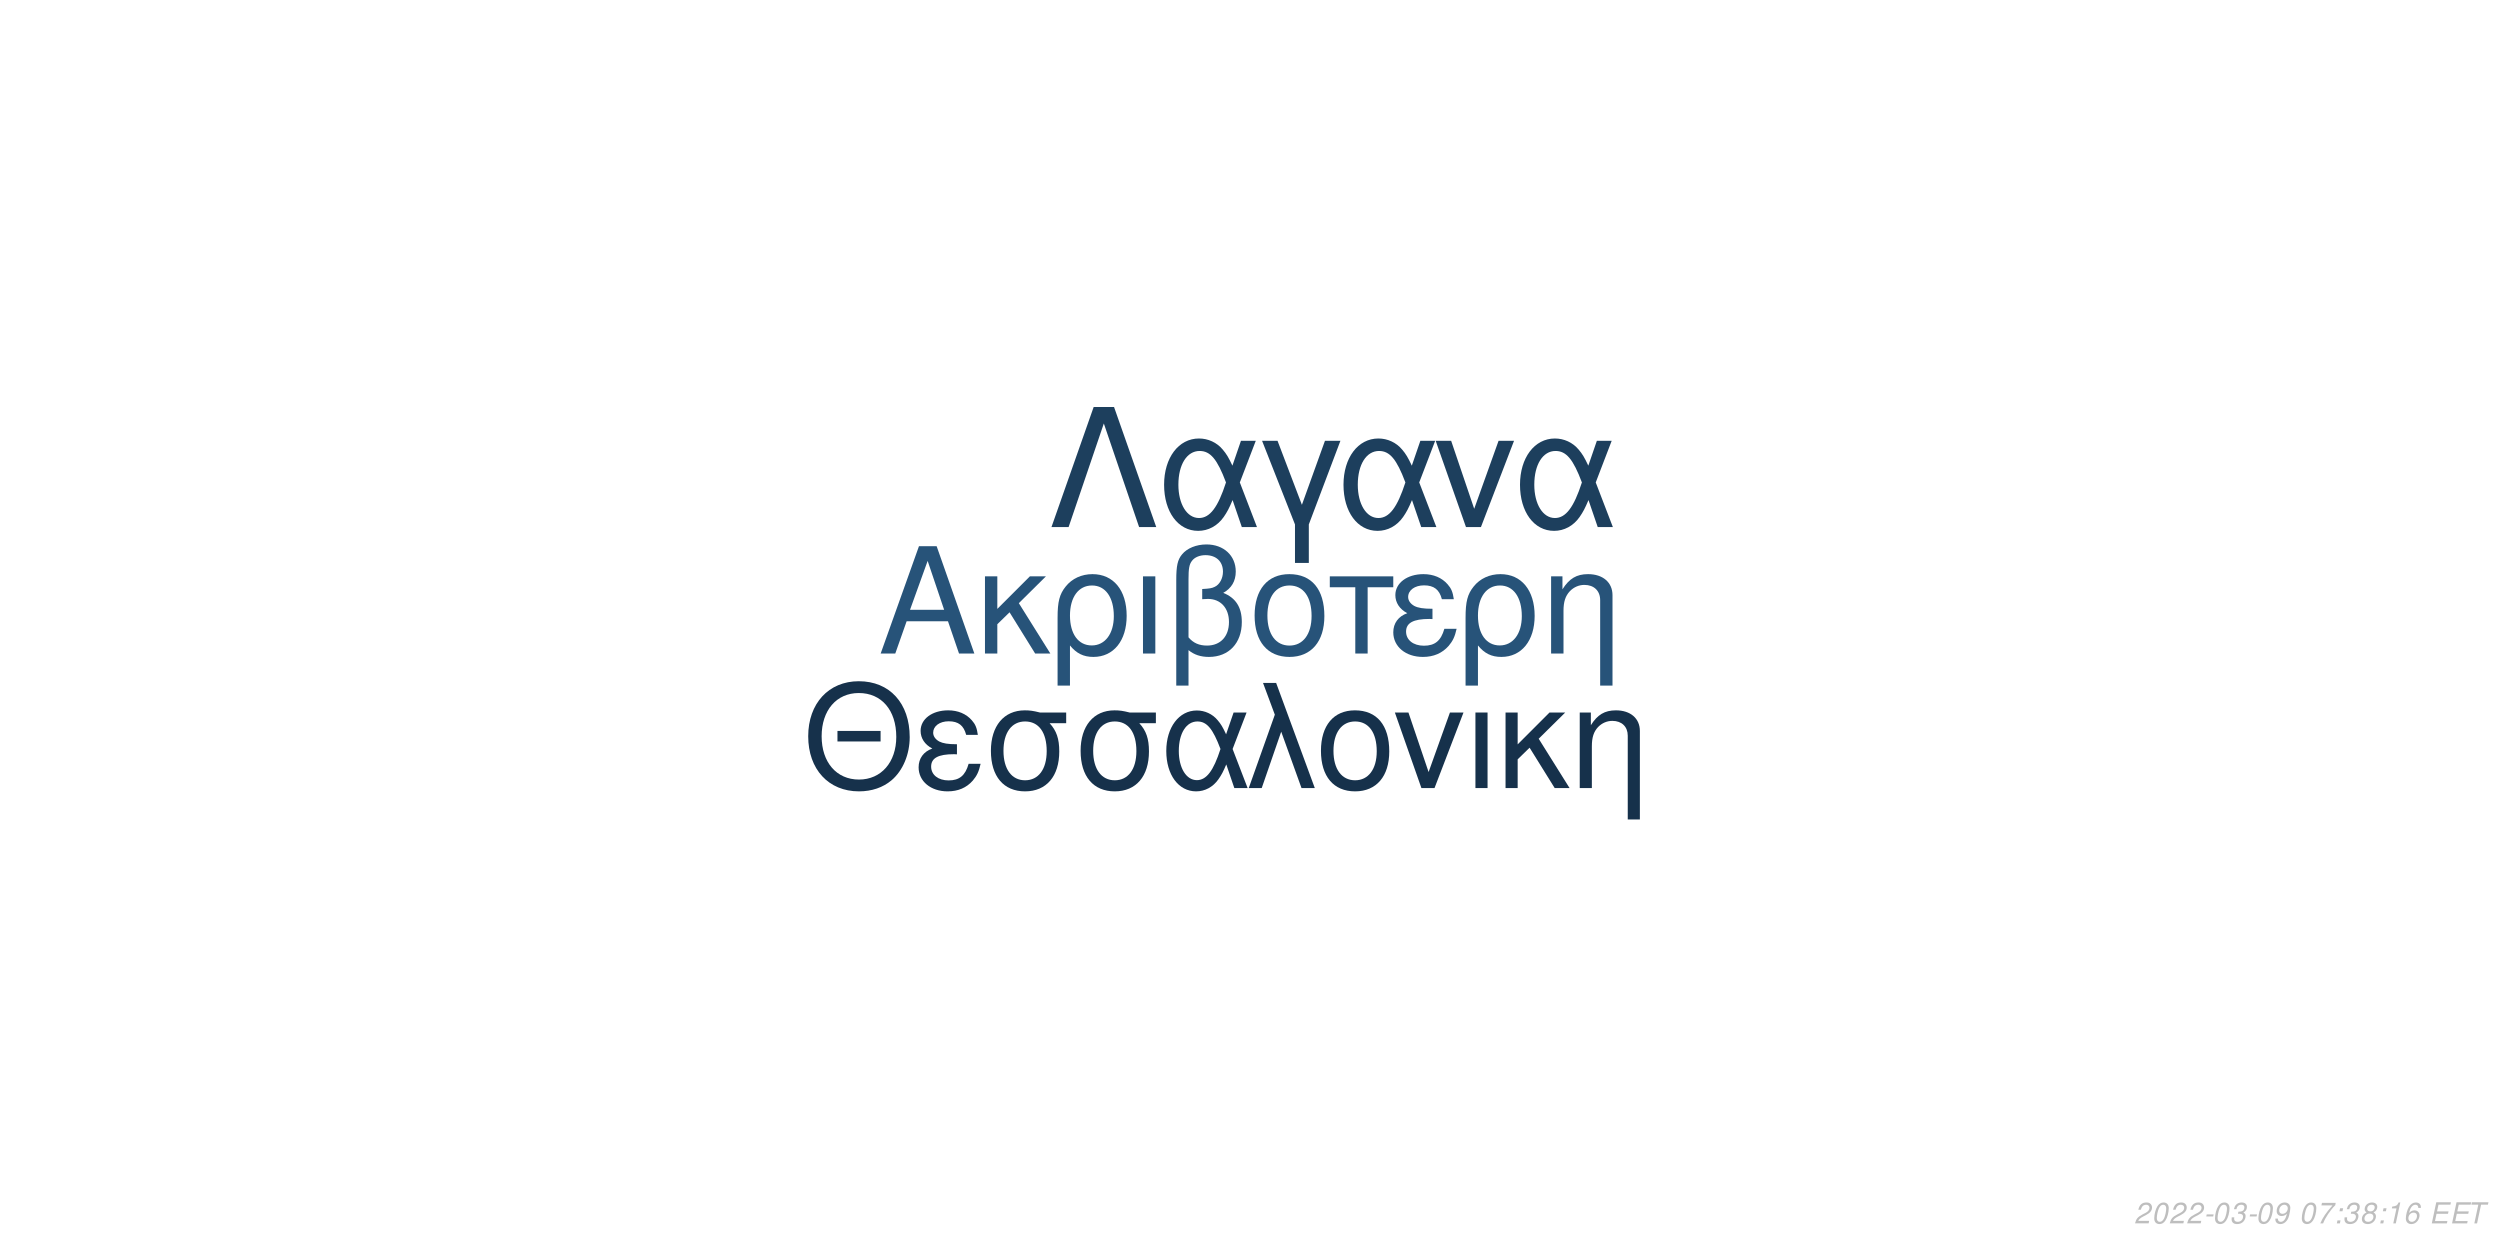
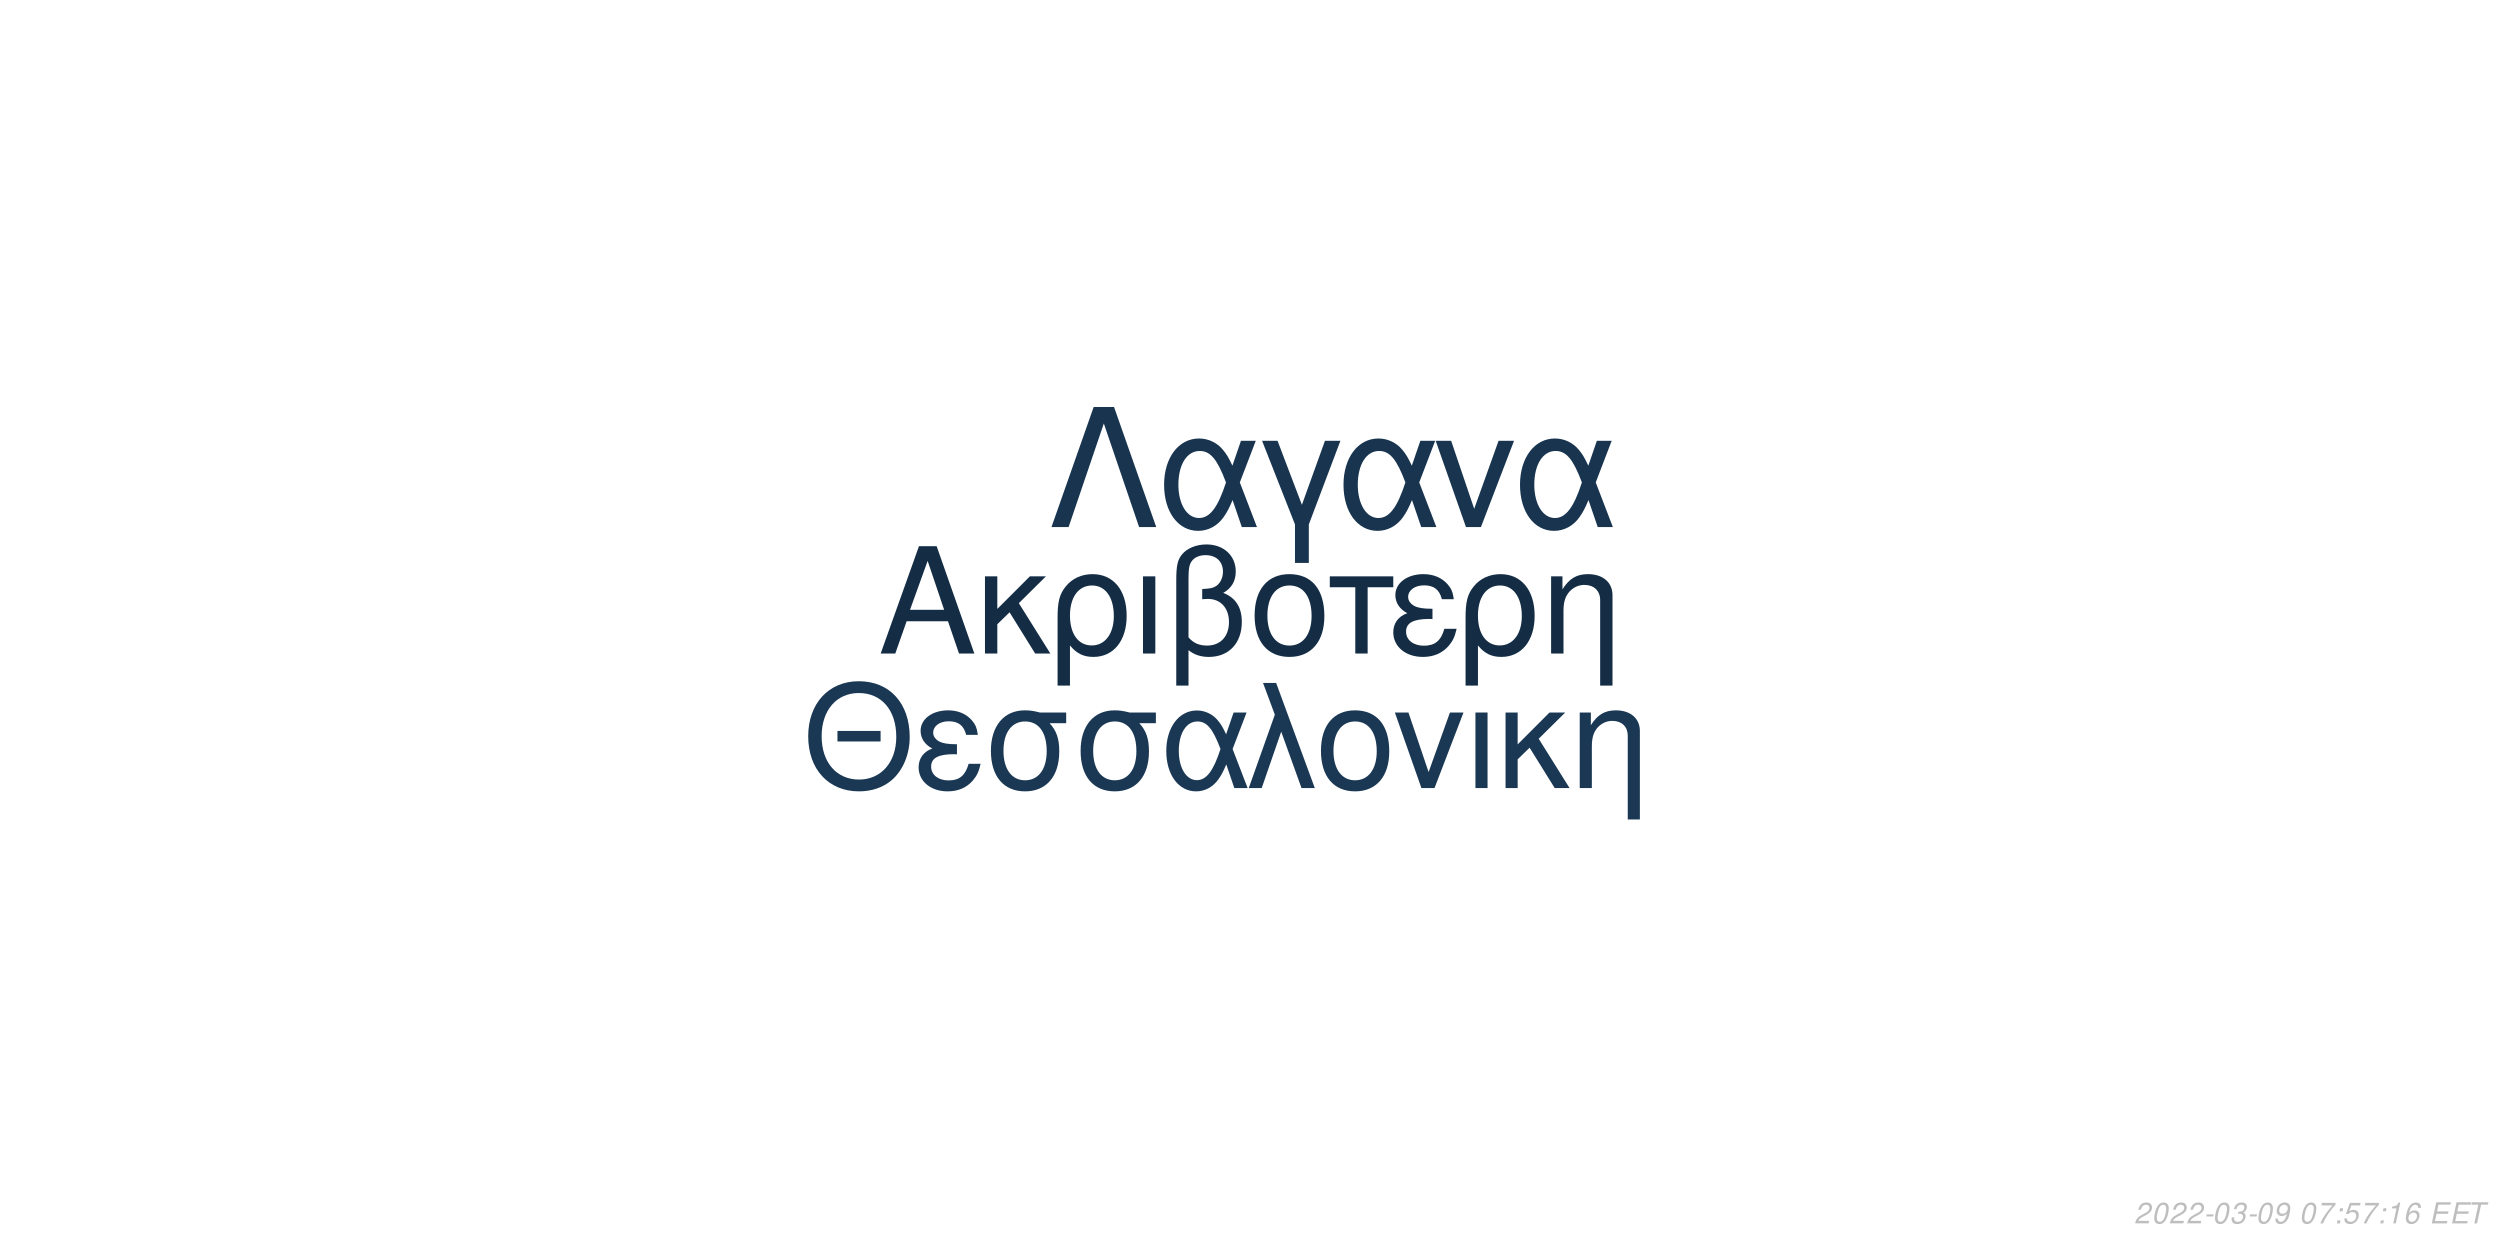
<svg xmlns="http://www.w3.org/2000/svg" xmlns:xlink="http://www.w3.org/1999/xlink" width="864pt" height="432pt" viewBox="0 0 864 432" version="1.1">
  <defs>
    <g>
      <symbol overflow="visible" id="glyph0-0">
        <path style="stroke:none;" d="" />
      </symbol>
      <symbol overflow="visible" id="glyph0-1">
        <path style="stroke:none;" d="M 24.125 -11.141 L 27.938 0 L 33.234 0 L 20.203 -37.094 L 14.094 -37.094 L 0.859 0 L 5.906 0 L 9.828 -11.141 Z M 22.797 -15.109 L 11 -15.109 L 17.094 -32.016 Z M 22.797 -15.109 " />
      </symbol>
      <symbol overflow="visible" id="glyph0-2">
        <path style="stroke:none;" d="M 7.172 -15.422 L 7.172 -26.672 L 2.906 -26.672 L 2.906 0 L 7.172 0 L 7.172 -10.125 L 11.406 -14.25 L 20.25 0 L 25.5 0 L 14.609 -17.406 L 23.969 -26.672 L 18.422 -26.672 Z M 7.172 -15.422 " />
      </symbol>
      <symbol overflow="visible" id="glyph0-3">
        <path style="stroke:none;" d="M 3 11.094 L 7.281 11.094 L 7.281 -2.797 C 9.516 -0.047 11.953 1.172 15.375 1.172 C 22.344 1.172 26.875 -4.422 26.875 -13.031 C 26.875 -21.891 22.297 -27.438 15.062 -27.438 C 11.297 -27.438 7.984 -25.906 5.797 -23.156 C 3.672 -20.516 3 -17.969 3 -12.359 Z M 14.906 -23.516 C 19.547 -23.516 22.438 -19.438 22.438 -12.922 C 22.438 -6.812 19.391 -2.797 14.812 -2.797 C 10.172 -2.797 7.281 -6.766 7.281 -13.125 C 7.281 -19.484 10.234 -23.516 14.906 -23.516 Z M 14.906 -23.516 " />
      </symbol>
      <symbol overflow="visible" id="glyph0-4">
        <path style="stroke:none;" d="M 3.516 0 L 7.781 0 L 7.781 -26.672 L 3.516 -26.672 Z M 3.516 0 " />
      </symbol>
      <symbol overflow="visible" id="glyph0-5">
        <path style="stroke:none;" d="M 4.016 11.094 L 8.25 11.094 L 8.25 -1.172 C 10.172 0.406 12.422 1.172 15.312 1.172 C 22.188 1.172 26.672 -3.609 26.672 -10.891 C 26.672 -15.984 24.578 -19.234 20.25 -20.969 C 23.109 -22.547 24.578 -25.031 24.578 -28.344 C 24.578 -33.844 20.406 -37.703 14.453 -37.703 C 10.938 -37.703 7.734 -36.391 6 -34.25 C 4.484 -32.422 4.016 -30.328 4.016 -25.391 Z M 8.25 -25.656 C 8.25 -29.359 8.5 -30.844 9.469 -32.062 C 10.375 -33.281 12.156 -34 14.094 -34 C 17.812 -34 20.156 -31.812 20.156 -28.297 C 20.156 -25.953 18.984 -23.812 17.297 -23.047 C 16.281 -22.547 15.469 -22.438 12.984 -22.297 L 12.984 -18.781 C 13.734 -18.828 14.344 -18.875 14.969 -18.875 C 19.344 -18.875 22.234 -15.719 22.234 -10.891 C 22.234 -5.906 19.281 -2.75 14.656 -2.75 C 11.953 -2.75 9.922 -3.609 8.25 -5.594 Z M 8.25 -25.656 " />
      </symbol>
      <symbol overflow="visible" id="glyph0-6">
        <path style="stroke:none;" d="M 14.094 -27.438 C 6.562 -27.438 2.094 -22.094 2.094 -13.125 C 2.094 -4.125 6.562 1.172 14.141 1.172 C 21.672 1.172 26.203 -4.172 26.203 -12.922 C 26.203 -22.188 21.828 -27.438 14.094 -27.438 Z M 14.141 -23.516 C 18.938 -23.516 21.781 -19.594 21.781 -12.984 C 21.781 -6.672 18.828 -2.75 14.141 -2.75 C 9.422 -2.75 6.516 -6.672 6.516 -13.125 C 6.516 -19.594 9.422 -23.516 14.141 -23.516 Z M 14.141 -23.516 " />
      </symbol>
      <symbol overflow="visible" id="glyph0-7">
        <path style="stroke:none;" d="M 7.891 0 L 12.156 0 L 12.156 -22.906 L 21.016 -22.906 L 21.016 -26.672 L -0.922 -26.672 L -0.922 -22.906 L 7.891 -22.906 Z M 7.891 0 " />
      </symbol>
      <symbol overflow="visible" id="glyph0-8">
        <path style="stroke:none;" d="M 14.562 -15.469 C 11.344 -15.469 9.562 -15.781 8.297 -16.438 C 6.922 -17.203 6.156 -18.328 6.156 -19.547 C 6.156 -21.891 8.453 -23.562 11.656 -23.562 C 15.062 -23.562 16.953 -22.094 17.812 -18.781 L 21.938 -18.781 C 21.578 -21.266 21.062 -22.5 19.797 -23.922 C 17.812 -26.203 14.906 -27.438 11.453 -27.438 C 5.797 -27.438 1.734 -24.375 1.734 -20.203 C 1.734 -17.609 3.156 -15.375 5.859 -13.938 C 2.797 -12.875 1.016 -10.484 1.016 -7.328 C 1.016 -2.391 5.297 1.172 11.25 1.172 C 14.969 1.172 17.906 -0.109 20.156 -2.641 C 21.578 -4.328 22.297 -5.797 22.906 -8.547 L 18.672 -8.547 C 17.5 -4.422 15.422 -2.703 11.609 -2.703 C 7.938 -2.703 5.438 -4.688 5.438 -7.578 C 5.438 -10.578 7.938 -11.953 13.484 -11.953 C 13.641 -11.953 14.094 -11.953 14.562 -11.906 Z M 14.562 -15.469 " />
      </symbol>
      <symbol overflow="visible" id="glyph0-9">
        <path style="stroke:none;" d="M 3.562 -26.672 L 3.562 0 L 7.844 0 L 7.844 -14.703 C 7.844 -17.906 8.5 -19.891 10.031 -21.531 C 11.406 -22.953 13.188 -23.719 15.062 -23.719 C 18.375 -23.719 20.516 -21.672 20.516 -18.469 L 20.516 11.094 L 24.781 11.094 L 24.781 -20.156 C 24.781 -24.578 21.469 -27.438 16.328 -27.438 C 12.359 -27.438 9.828 -25.906 7.484 -22.188 L 7.484 -26.672 Z M 3.562 -26.672 " />
      </symbol>
      <symbol overflow="visible" id="glyph1-0">
        <path style="stroke:none;" d="" />
      </symbol>
      <symbol overflow="visible" id="glyph1-1">
        <path style="stroke:none;" d="M 26.859 -19.734 L 11.953 -19.734 L 11.953 -16.094 L 26.859 -16.094 Z M 19.328 -36.922 C 8.922 -36.922 1.844 -29.25 1.844 -17.891 C 1.844 -6.484 8.875 1.141 19.391 1.141 C 23.812 1.141 27.703 -0.203 30.641 -2.688 C 34.578 -6.031 36.922 -11.656 36.922 -17.594 C 36.922 -29.297 30 -36.922 19.328 -36.922 Z M 19.328 -32.844 C 27.203 -32.844 32.281 -26.906 32.281 -17.688 C 32.281 -8.922 27.062 -2.938 19.391 -2.938 C 11.609 -2.938 6.484 -8.922 6.484 -17.891 C 6.484 -26.859 11.609 -32.844 19.328 -32.844 Z M 19.328 -32.844 " />
      </symbol>
      <symbol overflow="visible" id="glyph1-2">
        <path style="stroke:none;" d="M 14.25 -15.141 C 11.109 -15.141 9.375 -15.453 8.125 -16.094 C 6.781 -16.844 6.031 -17.938 6.031 -19.141 C 6.031 -21.422 8.266 -23.078 11.406 -23.078 C 14.75 -23.078 16.594 -21.625 17.438 -18.391 L 21.469 -18.391 C 21.125 -20.828 20.625 -22.031 19.391 -23.422 C 17.438 -25.656 14.594 -26.859 11.219 -26.859 C 5.688 -26.859 1.688 -23.875 1.688 -19.781 C 1.688 -17.234 3.094 -15.047 5.734 -13.656 C 2.734 -12.609 1 -10.266 1 -7.172 C 1 -2.344 5.188 1.141 11.016 1.141 C 14.656 1.141 17.547 -0.094 19.734 -2.594 C 21.125 -4.234 21.828 -5.688 22.422 -8.375 L 18.281 -8.375 C 17.141 -4.328 15.094 -2.641 11.359 -2.641 C 7.766 -2.641 5.328 -4.578 5.328 -7.422 C 5.328 -10.359 7.766 -11.703 13.203 -11.703 C 13.359 -11.703 13.797 -11.703 14.25 -11.656 Z M 14.25 -15.141 " />
      </symbol>
      <symbol overflow="visible" id="glyph1-3">
        <path style="stroke:none;" d="M 29 -26.109 L 19.938 -26.109 C 17.594 -26.703 16.438 -26.859 14.703 -26.859 C 7.469 -26.859 2.984 -21.469 2.984 -12.859 C 2.984 -4.031 7.375 1.141 14.797 1.141 C 22.172 1.141 26.609 -4.078 26.609 -12.656 C 26.609 -17.047 25.656 -19.828 23.266 -22.422 L 29 -22.422 Z M 14.797 -23.016 C 19.531 -23.016 22.266 -19.234 22.266 -12.75 C 22.266 -6.531 19.438 -2.688 14.797 -2.688 C 10.172 -2.688 7.328 -6.531 7.328 -12.859 C 7.328 -19.188 10.172 -23.016 14.797 -23.016 Z M 14.797 -23.016 " />
      </symbol>
      <symbol overflow="visible" id="glyph1-4">
        <path style="stroke:none;" d="M 29.344 -26.109 L 24.859 -26.109 L 22.266 -18.578 C 21.125 -21.031 20.484 -22.125 19.328 -23.469 C 17.547 -25.609 14.906 -26.812 12.156 -26.812 C 5.984 -26.812 1.594 -20.984 1.594 -12.812 C 1.594 -4.578 5.828 1.141 11.906 1.141 C 14.953 1.141 17.734 -0.344 19.625 -3.047 C 20.672 -4.531 21.281 -5.688 22.328 -8.172 L 25.109 0 L 29.703 0 L 24.516 -13.5 Z M 20.328 -13.5 C 17.891 -5.922 15.453 -2.734 12.156 -2.734 C 8.516 -2.734 5.922 -6.922 5.922 -12.812 C 5.922 -18.938 8.516 -23.016 12.359 -23.016 C 15.594 -23.016 17.688 -20.531 20.328 -13.5 Z M 20.328 -13.5 " />
      </symbol>
      <symbol overflow="visible" id="glyph1-5">
        <path style="stroke:none;" d="M 1.094 0 L 5.578 0 L 12.312 -19.484 L 19.328 0 L 23.922 0 L 10.562 -36.328 L 6.031 -36.328 L 10.109 -25.359 Z M 1.094 0 " />
      </symbol>
      <symbol overflow="visible" id="glyph1-6">
        <path style="stroke:none;" d="M 13.797 -26.859 C 6.422 -26.859 2.047 -21.625 2.047 -12.859 C 2.047 -4.031 6.422 1.141 13.859 1.141 C 21.234 1.141 25.656 -4.078 25.656 -12.656 C 25.656 -21.719 21.375 -26.859 13.797 -26.859 Z M 13.859 -23.016 C 18.531 -23.016 21.328 -19.188 21.328 -12.703 C 21.328 -6.531 18.438 -2.688 13.859 -2.688 C 9.219 -2.688 6.375 -6.531 6.375 -12.859 C 6.375 -19.188 9.219 -23.016 13.859 -23.016 Z M 13.859 -23.016 " />
      </symbol>
      <symbol overflow="visible" id="glyph1-7">
        <path style="stroke:none;" d="M 14.297 0 L 24.312 -26.109 L 19.625 -26.109 L 12.25 -5.531 L 5.281 -26.109 L 0.594 -26.109 L 9.766 0 Z M 14.297 0 " />
      </symbol>
      <symbol overflow="visible" id="glyph1-8">
        <path style="stroke:none;" d="M 3.438 0 L 7.625 0 L 7.625 -26.109 L 3.438 -26.109 Z M 3.438 0 " />
      </symbol>
      <symbol overflow="visible" id="glyph1-9">
        <path style="stroke:none;" d="M 7.031 -15.094 L 7.031 -26.109 L 2.844 -26.109 L 2.844 0 L 7.031 0 L 7.031 -9.922 L 11.156 -13.953 L 19.828 0 L 24.969 0 L 14.297 -17.047 L 23.469 -26.109 L 18.031 -26.109 Z M 7.031 -15.094 " />
      </symbol>
      <symbol overflow="visible" id="glyph1-10">
        <path style="stroke:none;" d="M 3.484 -26.109 L 3.484 0 L 7.672 0 L 7.672 -14.406 C 7.672 -17.547 8.328 -19.484 9.812 -21.078 C 11.156 -22.469 12.906 -23.219 14.75 -23.219 C 17.984 -23.219 20.078 -21.234 20.078 -18.094 L 20.078 10.859 L 24.266 10.859 L 24.266 -19.734 C 24.266 -24.062 21.031 -26.859 16 -26.859 C 12.109 -26.859 9.609 -25.359 7.328 -21.719 L 7.328 -26.109 Z M 3.484 -26.109 " />
      </symbol>
      <symbol overflow="visible" id="glyph2-0">
        <path style="stroke:none;" d="" />
      </symbol>
      <symbol overflow="visible" id="glyph2-1">
        <path style="stroke:none;" d="M 22.531 -41.484 L 15.484 -41.484 L 0.906 0 L 6.828 0 L 19 -35.797 L 31.188 0 L 37.109 0 Z M 22.531 -41.484 " />
      </symbol>
      <symbol overflow="visible" id="glyph2-2">
        <path style="stroke:none;" d="M 33.516 -29.812 L 28.391 -29.812 L 25.438 -21.219 C 24.125 -24.016 23.391 -25.266 22.078 -26.797 C 20.031 -29.25 17.016 -30.609 13.891 -30.609 C 6.828 -30.609 1.828 -23.953 1.828 -14.625 C 1.828 -5.234 6.656 1.312 13.594 1.312 C 17.078 1.312 20.266 -0.391 22.422 -3.469 C 23.609 -5.172 24.297 -6.484 25.5 -9.328 L 28.688 0 L 33.922 0 L 28 -15.422 Z M 23.219 -15.422 C 20.422 -6.766 17.641 -3.125 13.891 -3.125 C 9.734 -3.125 6.766 -7.906 6.766 -14.625 C 6.766 -21.625 9.734 -26.297 14.109 -26.297 C 17.812 -26.297 20.203 -23.453 23.219 -15.422 Z M 23.219 -15.422 " />
      </symbol>
      <symbol overflow="visible" id="glyph2-3">
        <path style="stroke:none;" d="M 12.062 12.406 L 16.844 12.406 L 16.844 -0.906 L 27.766 -29.812 L 22.422 -29.812 L 14.453 -7.688 L 6.031 -29.812 L 0.688 -29.812 L 12.062 -0.906 Z M 12.062 12.406 " />
      </symbol>
      <symbol overflow="visible" id="glyph2-4">
        <path style="stroke:none;" d="M 16.328 0 L 27.766 -29.812 L 22.422 -29.812 L 14 -6.312 L 6.031 -29.812 L 0.688 -29.812 L 11.156 0 Z M 16.328 0 " />
      </symbol>
      <symbol overflow="visible" id="glyph3-0">
        <path style="stroke:none;" d="" />
      </symbol>
      <symbol overflow="visible" id="glyph3-1">
        <path style="stroke:none;" d="M 5.234 -0.875 L 1.469 -0.875 C 1.641 -1.375 2.203 -1.891 3.109 -2.344 L 4.234 -2.938 C 5.562 -3.625 6.219 -4.469 6.219 -5.484 C 6.219 -5.938 6.062 -6.359 5.797 -6.656 C 5.469 -7.047 4.984 -7.234 4.312 -7.234 C 2.766 -7.234 1.891 -6.453 1.484 -4.734 L 2.375 -4.734 C 2.484 -5.188 2.609 -5.484 2.797 -5.75 C 3.094 -6.203 3.609 -6.453 4.188 -6.453 C 4.891 -6.453 5.344 -6.031 5.344 -5.375 C 5.344 -4.703 4.859 -4.094 4.016 -3.656 L 2.984 -3.125 C 1.234 -2.188 0.797 -1.656 0.344 -0.016 L 5.047 -0.016 Z M 5.234 -0.875 " />
      </symbol>
      <symbol overflow="visible" id="glyph3-2">
        <path style="stroke:none;" d="M 4.203 -7.234 C 3.375 -7.234 2.688 -6.812 2.125 -5.984 C 1.484 -5.047 0.984 -3.188 0.984 -1.734 C 0.984 -1.109 1.172 -0.562 1.484 -0.266 C 1.797 0.047 2.281 0.234 2.766 0.234 C 3.625 0.234 4.281 -0.156 4.859 -1.016 C 5.516 -1.953 6 -3.797 6 -5.266 C 6 -6.5 5.328 -7.234 4.203 -7.234 Z M 4.094 -6.453 C 4.734 -6.453 5.125 -5.984 5.125 -5.156 C 5.125 -4.203 4.781 -2.625 4.406 -1.812 C 3.984 -0.938 3.516 -0.547 2.875 -0.547 C 2.25 -0.547 1.875 -1.031 1.875 -1.828 C 1.875 -2.797 2.203 -4.344 2.594 -5.203 C 2.984 -6.047 3.453 -6.453 4.094 -6.453 Z M 4.094 -6.453 " />
      </symbol>
      <symbol overflow="visible" id="glyph3-3">
        <path style="stroke:none;" d="M 3.516 -3.125 L 1.125 -3.125 L 0.969 -2.406 L 3.359 -2.406 Z M 3.516 -3.125 " />
      </symbol>
      <symbol overflow="visible" id="glyph3-4">
        <path style="stroke:none;" d="M 2.922 -3.312 C 3.125 -3.344 3.234 -3.344 3.375 -3.344 C 4.203 -3.344 4.688 -3 4.688 -2.406 C 4.688 -1.312 3.906 -0.547 2.781 -0.547 C 2.047 -0.547 1.594 -0.938 1.594 -1.562 C 1.594 -1.719 1.609 -1.844 1.656 -2.094 L 0.766 -2.094 C 0.734 -1.797 0.719 -1.641 0.719 -1.469 C 0.719 -0.375 1.406 0.234 2.641 0.234 C 3.547 0.234 4.297 -0.078 4.812 -0.656 C 5.266 -1.156 5.562 -1.875 5.562 -2.547 C 5.562 -3.125 5.344 -3.453 4.797 -3.734 C 5.641 -4.234 6.016 -4.844 6.016 -5.734 C 6.016 -6.656 5.312 -7.234 4.203 -7.234 C 3.375 -7.234 2.672 -6.938 2.188 -6.375 C 1.891 -6.031 1.703 -5.641 1.516 -4.906 L 2.391 -4.906 C 2.5 -5.359 2.594 -5.594 2.734 -5.812 C 3.047 -6.234 3.516 -6.453 4.078 -6.453 C 4.734 -6.453 5.141 -6.125 5.141 -5.578 C 5.141 -5.188 5.016 -4.797 4.797 -4.547 C 4.516 -4.234 4 -4.062 3.266 -4.062 L 3.078 -4.062 Z M 2.922 -3.312 " />
      </symbol>
      <symbol overflow="visible" id="glyph3-5">
        <path style="stroke:none;" d="M 0.844 -1.656 C 0.844 -1.547 0.844 -1.438 0.844 -1.375 C 0.844 -0.406 1.531 0.234 2.578 0.234 C 3.203 0.234 3.766 0.016 4.297 -0.438 C 4.938 -1 5.312 -1.656 5.594 -2.719 C 5.844 -3.672 6.016 -4.766 6.016 -5.375 C 6.016 -5.844 5.844 -6.328 5.547 -6.656 C 5.203 -7.031 4.703 -7.234 4.062 -7.234 C 2.516 -7.234 1.297 -5.938 1.297 -4.266 C 1.297 -3.203 1.984 -2.547 3.047 -2.547 C 3.484 -2.547 3.953 -2.672 4.281 -2.891 C 4.406 -2.984 4.547 -3.078 4.828 -3.344 C 4.438 -1.484 3.703 -0.547 2.703 -0.547 C 2.109 -0.547 1.719 -0.938 1.719 -1.547 L 1.719 -1.656 Z M 3.953 -6.453 C 4.625 -6.453 5.141 -5.953 5.141 -5.281 C 5.141 -4.188 4.312 -3.312 3.297 -3.312 C 2.594 -3.312 2.172 -3.734 2.172 -4.453 C 2.172 -5.562 2.984 -6.453 3.953 -6.453 Z M 3.953 -6.453 " />
      </symbol>
      <symbol overflow="visible" id="glyph3-6">
        <path style="stroke:none;" d="" />
      </symbol>
      <symbol overflow="visible" id="glyph3-7">
        <path style="stroke:none;" d="M 6.703 -7.094 L 1.953 -7.094 L 1.766 -6.219 L 5.594 -6.219 C 3.344 -3.688 2.266 -2.109 1.375 0 L 2.344 0 C 3.031 -1.906 4.828 -4.594 6.547 -6.281 Z M 6.703 -7.094 " />
      </symbol>
      <symbol overflow="visible" id="glyph3-8">
        <path style="stroke:none;" d="M 2.359 -1.031 L 1.312 -1.031 L 1.094 0 L 2.141 0 Z M 3.266 -5.234 L 2.219 -5.234 L 2 -4.203 L 3.047 -4.203 Z M 3.266 -5.234 " />
      </symbol>
      <symbol overflow="visible" id="glyph3-9">
-         <path style="stroke:none;" d="M 4.766 -3.797 C 5.078 -3.969 5.234 -4.078 5.438 -4.234 C 5.812 -4.594 6.062 -5.172 6.062 -5.734 C 6.062 -6.625 5.344 -7.234 4.266 -7.234 C 2.812 -7.234 1.703 -6.219 1.703 -4.875 C 1.703 -4.406 1.875 -4.125 2.359 -3.812 C 1.297 -3.312 0.75 -2.516 0.75 -1.469 C 0.75 -0.438 1.547 0.234 2.812 0.234 C 3.656 0.234 4.359 -0.094 4.938 -0.734 C 5.359 -1.234 5.609 -1.859 5.609 -2.438 C 5.609 -3.047 5.312 -3.516 4.766 -3.797 Z M 4.109 -6.453 C 4.797 -6.453 5.188 -6.125 5.188 -5.578 C 5.188 -5.266 5.062 -4.922 4.859 -4.672 C 4.562 -4.312 4.188 -4.156 3.656 -4.156 C 2.984 -4.156 2.594 -4.453 2.594 -4.984 C 2.594 -5.859 3.203 -6.453 4.109 -6.453 Z M 3.453 -3.406 C 4.234 -3.406 4.734 -2.984 4.734 -2.312 C 4.734 -1.312 3.922 -0.547 2.875 -0.547 C 2.125 -0.547 1.625 -0.969 1.625 -1.625 C 1.625 -2.609 2.438 -3.406 3.453 -3.406 Z M 3.453 -3.406 " />
+         <path style="stroke:none;" d="M 6.297 -7.094 L 2.594 -7.094 L 1.234 -3.234 L 2.047 -3.234 C 2.656 -3.766 2.938 -3.906 3.531 -3.906 C 4.328 -3.906 4.797 -3.453 4.797 -2.688 C 4.797 -1.438 3.969 -0.547 2.828 -0.547 C 2.031 -0.547 1.609 -0.938 1.578 -1.734 L 0.703 -1.734 L 0.703 -1.516 C 0.703 -0.938 0.844 -0.547 1.188 -0.266 C 1.562 0.062 2.078 0.234 2.703 0.234 C 3.656 0.234 4.391 -0.156 4.984 -0.922 C 5.422 -1.5 5.672 -2.234 5.672 -2.953 C 5.672 -4 4.938 -4.672 3.812 -4.672 C 3.328 -4.672 2.906 -4.547 2.406 -4.234 L 3.109 -6.219 L 6.109 -6.219 Z M 6.297 -7.094 " />
      </symbol>
      <symbol overflow="visible" id="glyph3-10">
        <path style="stroke:none;" d="M 3.703 -5.188 L 2.594 0 L 3.469 0 L 5.016 -7.234 L 4.438 -7.234 C 3.906 -6.156 3.688 -6.016 2.234 -5.812 L 2.109 -5.188 Z M 3.703 -5.188 " />
      </symbol>
      <symbol overflow="visible" id="glyph3-11">
        <path style="stroke:none;" d="M 6.125 -5.344 L 6.141 -5.625 C 6.141 -6.609 5.453 -7.234 4.391 -7.234 C 3.438 -7.234 2.641 -6.719 2.016 -5.703 C 1.422 -4.781 0.938 -2.953 0.938 -1.688 C 0.938 -0.516 1.688 0.234 2.859 0.234 C 3.703 0.234 4.438 -0.156 5 -0.875 C 5.406 -1.422 5.672 -2.156 5.672 -2.766 C 5.672 -3.812 4.969 -4.5 3.906 -4.5 C 3.234 -4.5 2.672 -4.234 2.094 -3.625 C 2.406 -5.375 3.234 -6.453 4.25 -6.453 C 4.703 -6.453 5.062 -6.234 5.172 -5.844 C 5.203 -5.719 5.234 -5.578 5.25 -5.344 Z M 3.656 -3.734 C 4.344 -3.734 4.797 -3.281 4.797 -2.625 C 4.797 -1.469 3.984 -0.547 2.984 -0.547 C 2.297 -0.547 1.812 -1.047 1.812 -1.766 C 1.812 -2.859 2.625 -3.734 3.656 -3.734 Z M 3.656 -3.734 " />
      </symbol>
      <symbol overflow="visible" id="glyph3-12">
        <path style="stroke:none;" d="M 2.547 -3.312 L 6.5 -3.312 L 6.688 -4.141 L 2.719 -4.141 L 3.219 -6.469 L 7.344 -6.469 L 7.516 -7.297 L 2.453 -7.297 L 0.906 0 L 6.125 0 L 6.297 -0.812 L 2.016 -0.812 Z M 2.547 -3.312 " />
      </symbol>
      <symbol overflow="visible" id="glyph3-13">
        <path style="stroke:none;" d="M 4.938 -6.469 L 7.312 -6.469 L 7.484 -7.297 L 1.75 -7.297 L 1.578 -6.469 L 3.984 -6.469 L 2.609 0 L 3.547 0 Z M 4.938 -6.469 " />
      </symbol>
    </g>
  </defs>
  <g id="surface1">
    <rect x="0" y="0" width="864" height="432" style="fill:rgb(100%,100%,100%);fill-opacity:1;stroke:none;" />
-     <g style="fill:rgb(15.294%,32.549%,47.451%);fill-opacity:1;">
+     <g style="fill:rgb(7.843%,17.647%,27.059%);fill-opacity:1;">
      <use xlink:href="#glyph0-1" x="303.5" y="225.861" />
      <use xlink:href="#glyph0-2" x="337.5" y="225.861" />
      <use xlink:href="#glyph0-3" x="362.5" y="225.861" />
      <use xlink:href="#glyph0-4" x="391.5" y="225.861" />
      <use xlink:href="#glyph0-5" x="402.5" y="225.861" />
      <use xlink:href="#glyph0-6" x="431.5" y="225.861" />
      <use xlink:href="#glyph0-7" x="460.5" y="225.861" />
      <use xlink:href="#glyph0-8" x="480.5" y="225.861" />
      <use xlink:href="#glyph0-3" x="503.5" y="225.861" />
      <use xlink:href="#glyph0-9" x="532.5" y="225.861" />
    </g>
-     <g style="fill:rgb(8.627%,19.216%,29.412%);fill-opacity:1;">
+     <g style="fill:rgb(10.196%,21.961%,32.941%);fill-opacity:1;">
      <use xlink:href="#glyph1-1" x="277.473" y="272.354" />
      <use xlink:href="#glyph1-2" x="316.473" y="272.354" />
      <use xlink:href="#glyph1-3" x="339.473" y="272.354" />
      <use xlink:href="#glyph1-3" x="370.473" y="272.354" />
      <use xlink:href="#glyph1-4" x="401.473" y="272.354" />
      <use xlink:href="#glyph1-5" x="430.473" y="272.354" />
      <use xlink:href="#glyph1-6" x="454.473" y="272.354" />
      <use xlink:href="#glyph1-7" x="481.473" y="272.354" />
      <use xlink:href="#glyph1-8" x="506.473" y="272.354" />
      <use xlink:href="#glyph1-9" x="517.473" y="272.354" />
      <use xlink:href="#glyph1-10" x="542.473" y="272.354" />
    </g>
-     <g style="fill:rgb(11.373%,24.706%,36.471%);fill-opacity:1;">
+     <g style="fill:rgb(9.412%,20.392%,30.98%);fill-opacity:1;">
      <use xlink:href="#glyph2-1" x="362.484" y="182.152" />
      <use xlink:href="#glyph2-2" x="400.484" y="182.152" />
      <use xlink:href="#glyph2-3" x="435.484" y="182.152" />
      <use xlink:href="#glyph2-2" x="462.484" y="182.152" />
      <use xlink:href="#glyph2-4" x="495.484" y="182.152" />
      <use xlink:href="#glyph2-2" x="523.484" y="182.152" />
    </g>
    <g style="fill:rgb(74.51%,74.51%,74.51%);fill-opacity:1;">
      <use xlink:href="#glyph3-1" x="737.52" y="422.81" />
      <use xlink:href="#glyph3-2" x="743.52" y="422.81" />
      <use xlink:href="#glyph3-1" x="749.52" y="422.81" />
      <use xlink:href="#glyph3-1" x="755.52" y="422.81" />
      <use xlink:href="#glyph3-3" x="761.52" y="422.81" />
      <use xlink:href="#glyph3-2" x="764.52" y="422.81" />
      <use xlink:href="#glyph3-4" x="770.52" y="422.81" />
      <use xlink:href="#glyph3-3" x="776.52" y="422.81" />
      <use xlink:href="#glyph3-2" x="779.52" y="422.81" />
      <use xlink:href="#glyph3-5" x="785.52" y="422.81" />
      <use xlink:href="#glyph3-6" x="791.52" y="422.81" />
      <use xlink:href="#glyph3-2" x="794.52" y="422.81" />
      <use xlink:href="#glyph3-7" x="800.52" y="422.81" />
      <use xlink:href="#glyph3-8" x="806.52" y="422.81" />
-       <use xlink:href="#glyph3-4" x="809.52" y="422.81" />
-       <use xlink:href="#glyph3-9" x="815.52" y="422.81" />
+       <use xlink:href="#glyph3-9" x="809.52" y="422.81" />
+       <use xlink:href="#glyph3-7" x="815.52" y="422.81" />
      <use xlink:href="#glyph3-8" x="821.52" y="422.81" />
      <use xlink:href="#glyph3-10" x="824.52" y="422.81" />
      <use xlink:href="#glyph3-11" x="830.52" y="422.81" />
      <use xlink:href="#glyph3-6" x="836.52" y="422.81" />
      <use xlink:href="#glyph3-12" x="839.52" y="422.81" />
      <use xlink:href="#glyph3-12" x="846.52" y="422.81" />
      <use xlink:href="#glyph3-13" x="852.52" y="422.81" />
    </g>
  </g>
</svg>
